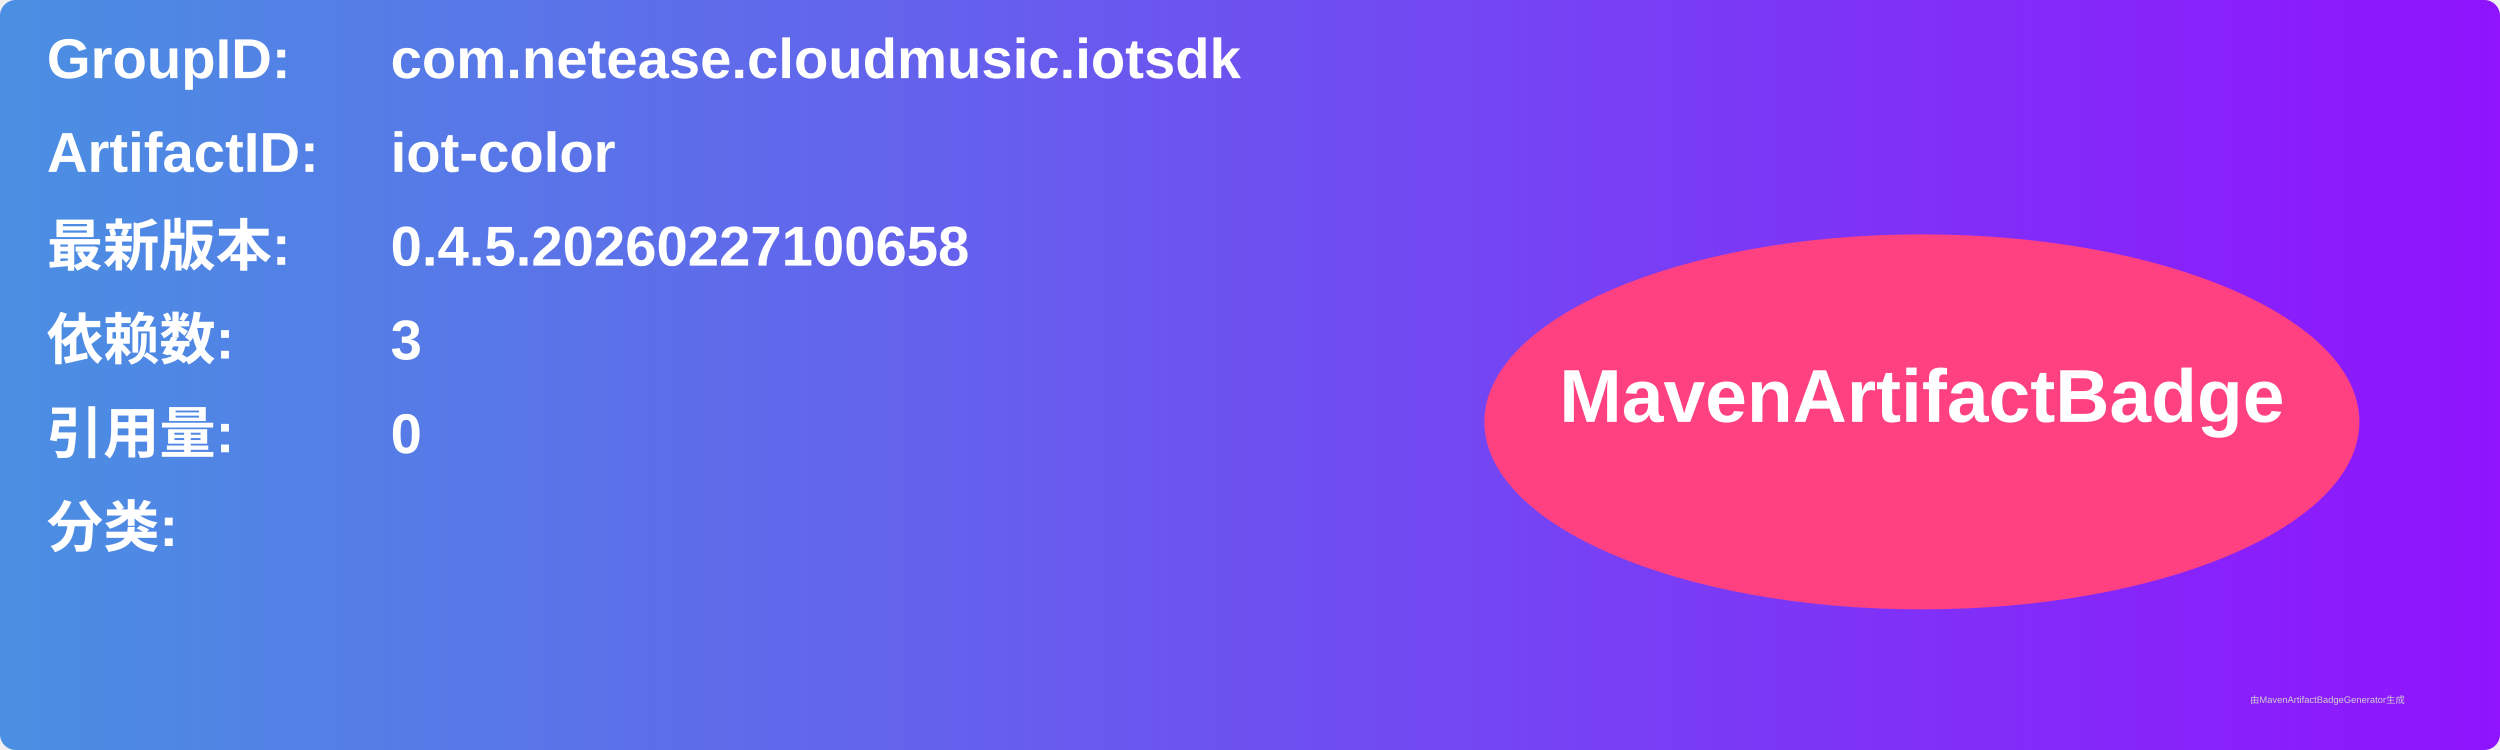
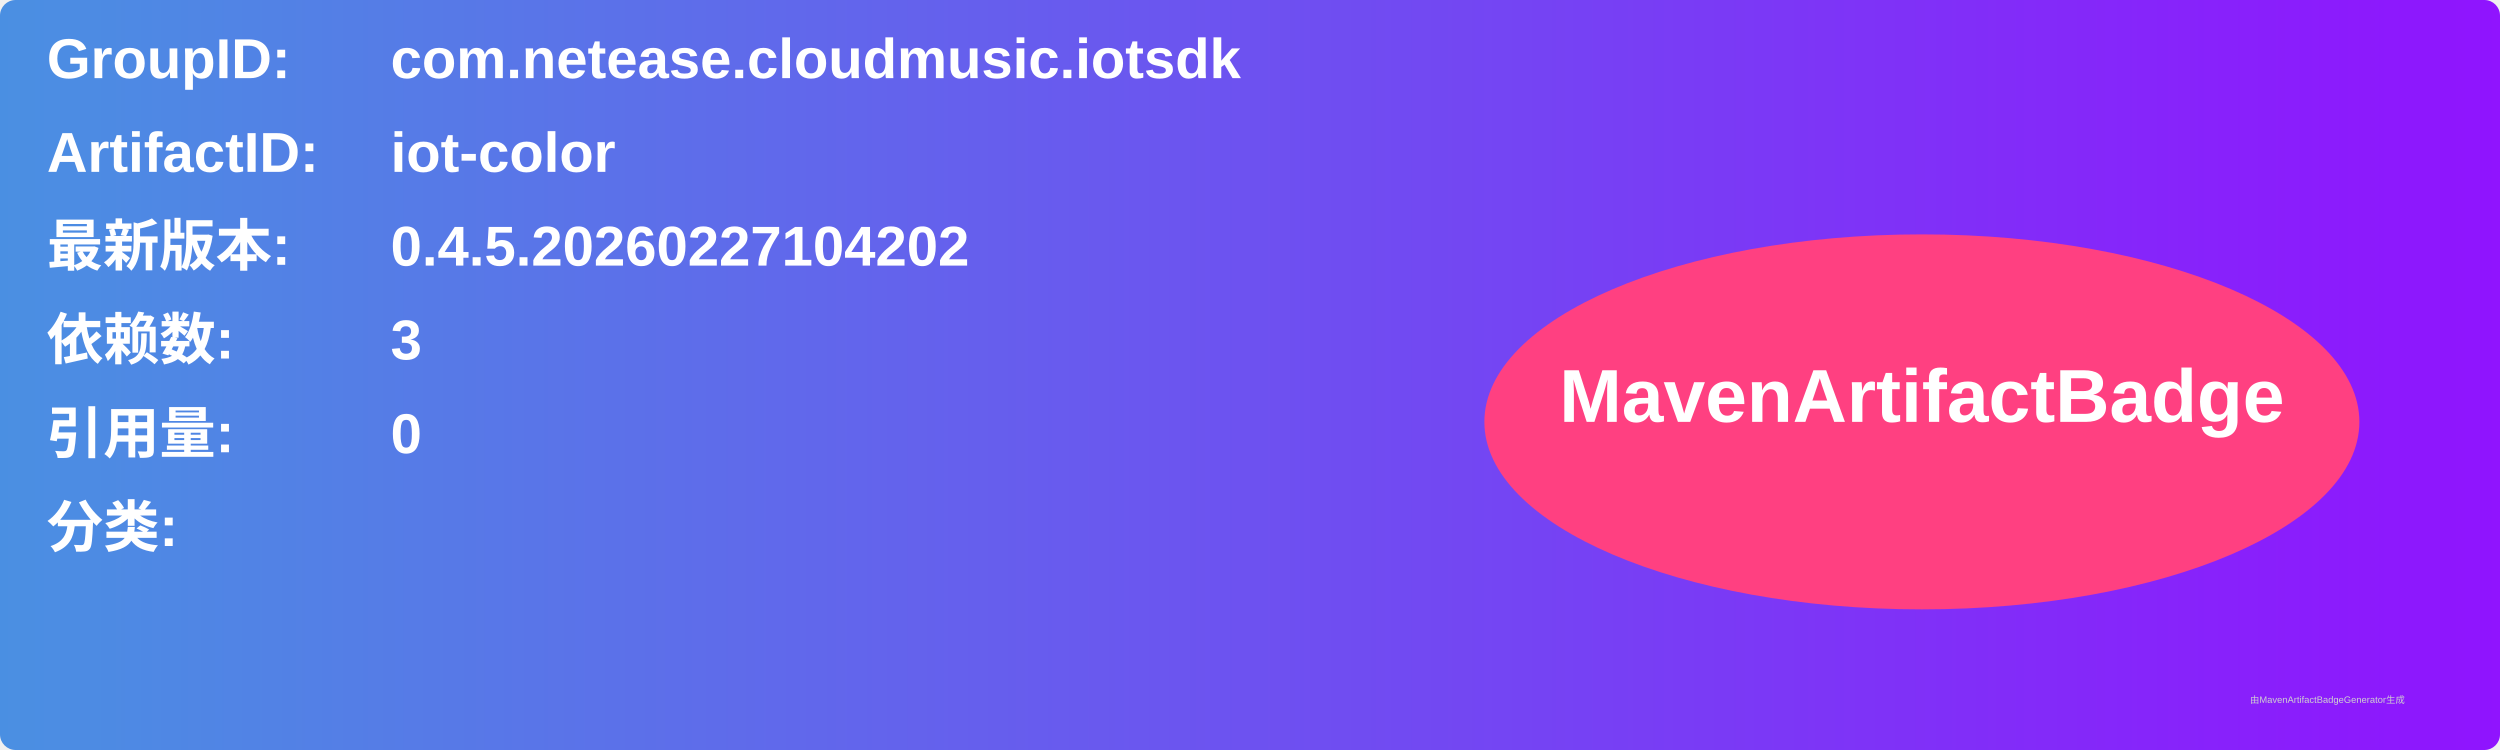
<svg xmlns="http://www.w3.org/2000/svg" width="800" height="240" viewBox="0 0 800 240">
  <linearGradient id="grad" x1="0%" y1="0%" x2="100%" y2="0%">
    <stop offset="0%" stop-color="#4a90e2" />
    <stop offset="100%" stop-color="#9013fe" />
  </linearGradient>
  <rect width="100%" height="100%" rx="5" ry="5" fill="url(#grad)" />
  <g transform="translate(15, 15)">
    <text x="0" y="10" font-family="Arial" font-size="18" fill="white" font-weight="bold" width="260">GroupID:</text>
    <text x="110" y="10" font-family="Arial" font-size="18" fill="white" font-weight="bold" width="460">com.netease.cloudmusic.iotsdk</text>
    <text x="0" y="40" font-family="Arial" font-size="18" fill="white" font-weight="bold" width="260">ArtifactID:</text>
    <text x="110" y="40" font-family="Arial" font-size="18" fill="white" font-weight="bold" width="460">iot-color</text>
    <text x="0" y="70" font-family="Arial" font-size="18" fill="white" font-weight="bold">最新版本:</text>
    <text x="110" y="70" font-family="Arial" font-size="18" fill="white" font-weight="bold">
-       <tspan font-weight="bold">0.4.5.20260227100658</tspan>
+       <tspan font-weight="bold">0.4.5.20260227104202</tspan>
    </text>
    <text x="0" y="100" font-family="Arial" font-size="18" fill="white" font-weight="bold">依赖数: </text>
    <text x="110" y="100" font-family="Arial" font-size="18" fill="white">
      <tspan font-weight="bold">3</tspan>
    </text>
    <text x="0" y="130" font-family="Arial" font-size="18" fill="white" font-weight="bold">引用量: </text>
    <text x="110" y="130" font-family="Arial" font-size="18" fill="white">
      <tspan font-weight="bold">0</tspan>
    </text>
    <text x="0" y="160" font-family="Arial" font-size="18" fill="white" font-weight="bold">分类:</text>
    <text x="10" y="190" font-family="Arial" font-size="10" fill="white">
      <tspan font-weight="bold" />
    </text>
    <ellipse cx="600" cy="120" rx="140" ry="60" fill="#ff4081" />
    <text x="600" y="120" text-anchor="middle" font-family="Arial" font-size="24" fill="white" font-weight="bold">MavenArtifactBadge</text>
  </g>
  <text x="720" y="225" font-family="Arial" font-size="3" fill="#d0d0d0">由MavenArtifactBadgeGenerator生成</text>
</svg>
